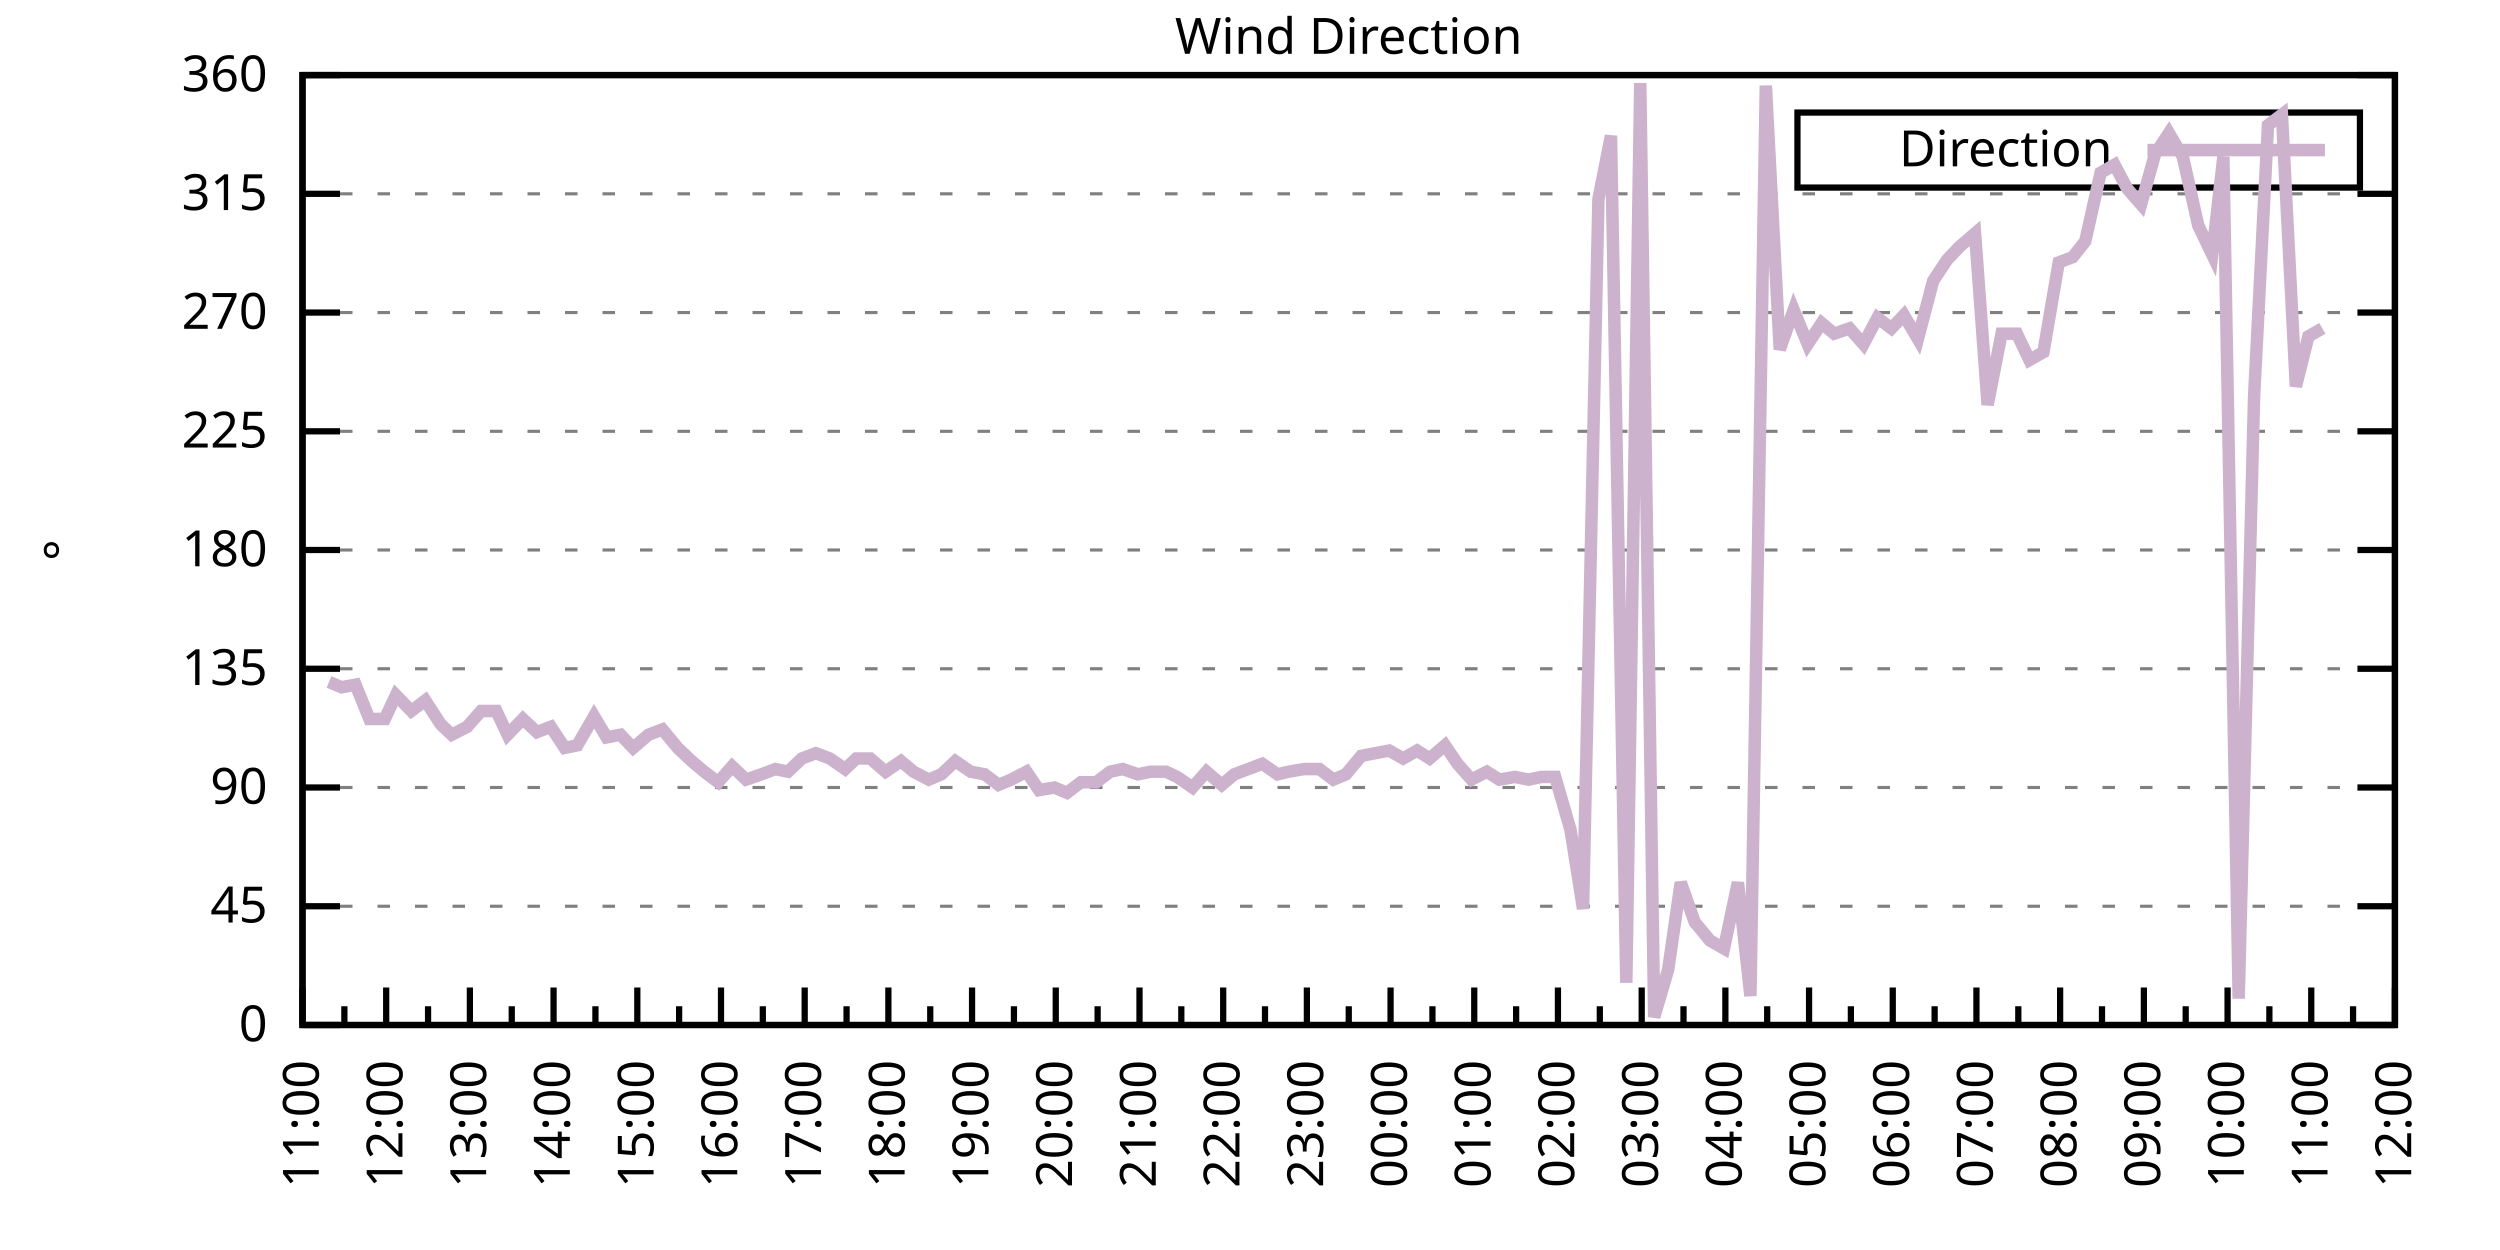
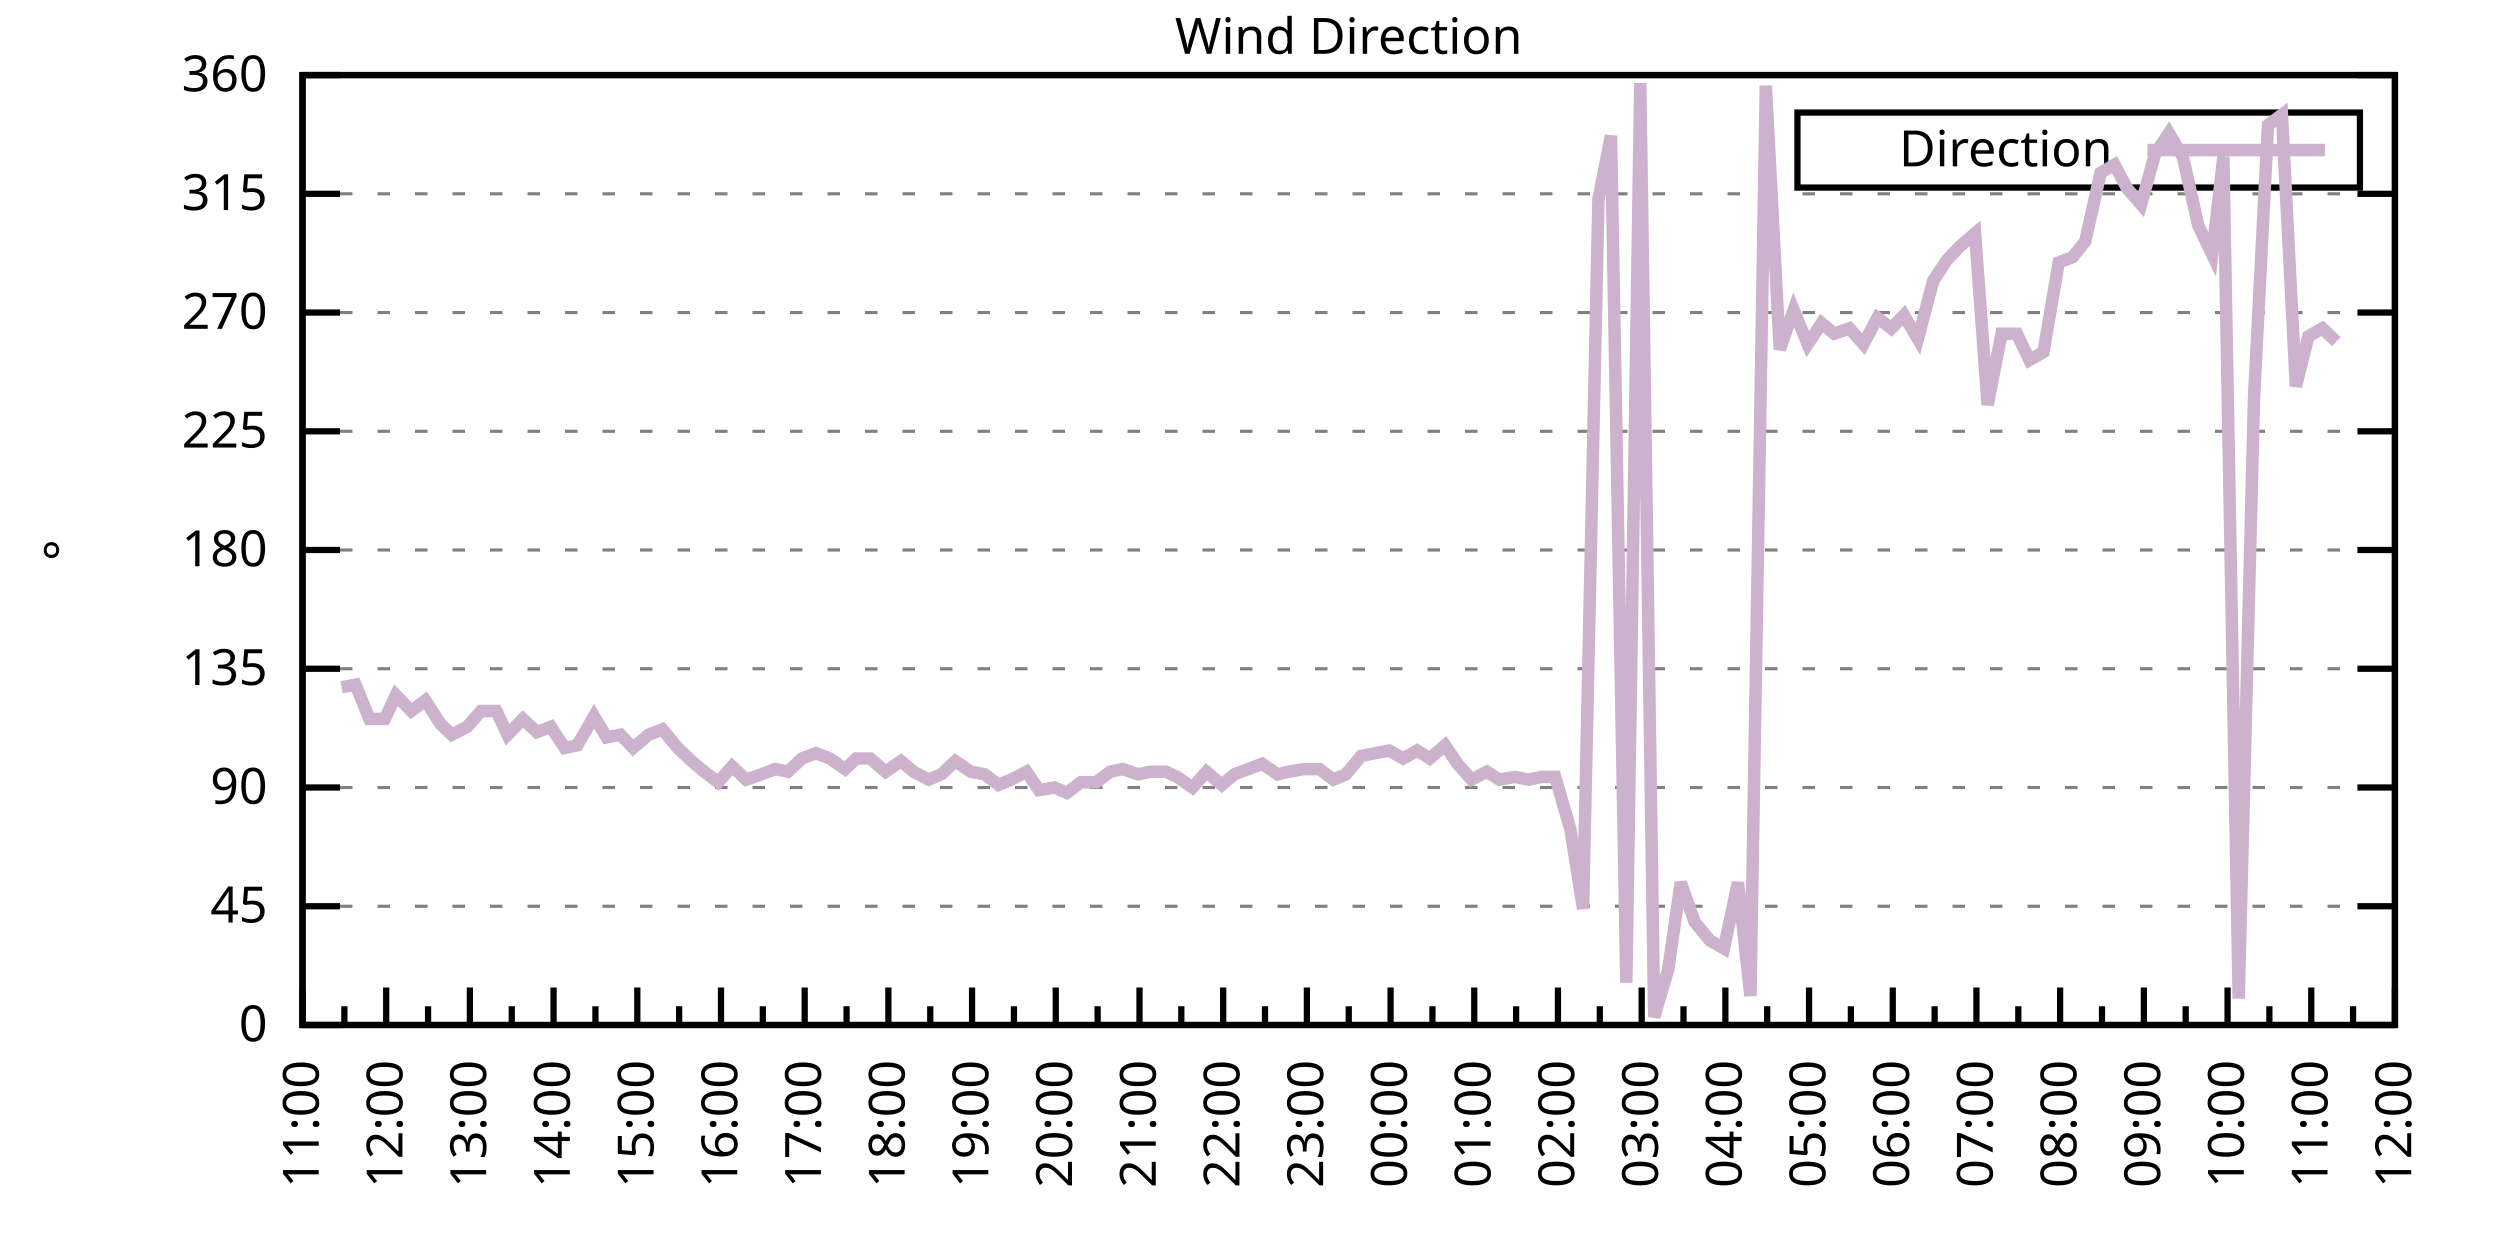
<svg xmlns="http://www.w3.org/2000/svg" xmlns:xlink="http://www.w3.org/1999/xlink" width="400" height="200" viewBox="0 0 400 200">
  <g id="gnuplot_canvas">
    <rect x="0" y="0" width="400" height="200" fill="none" />
    <defs>
      <circle id="gpDot" r="0.5" stroke-width="0.5" stroke="currentColor" />
      <path id="gpPt0" stroke-width="0.333" stroke="currentColor" d="M-1,0 h2 M0,-1 v2" />
      <path id="gpPt1" stroke-width="0.333" stroke="currentColor" d="M-1,-1 L1,1 M1,-1 L-1,1" />
      <path id="gpPt2" stroke-width="0.333" stroke="currentColor" d="M-1,0 L1,0 M0,-1 L0,1 M-1,-1 L1,1 M-1,1 L1,-1" />
      <rect id="gpPt3" stroke-width="0.333" stroke="currentColor" x="-1" y="-1" width="2" height="2" />
      <rect id="gpPt4" stroke-width="0.333" stroke="currentColor" fill="currentColor" x="-1" y="-1" width="2" height="2" />
      <circle id="gpPt5" stroke-width="0.333" stroke="currentColor" cx="0" cy="0" r="1" />
      <use xlink:href="#gpPt5" id="gpPt6" fill="currentColor" stroke="none" />
      <path id="gpPt7" stroke-width="0.333" stroke="currentColor" d="M0,-1.33 L-1.33,0.67 L1.33,0.67 z" />
      <use xlink:href="#gpPt7" id="gpPt8" fill="currentColor" stroke="none" />
      <use xlink:href="#gpPt7" id="gpPt9" stroke="currentColor" transform="rotate(180)" />
      <use xlink:href="#gpPt9" id="gpPt10" fill="currentColor" stroke="none" />
      <use xlink:href="#gpPt3" id="gpPt11" stroke="currentColor" transform="rotate(45)" />
      <use xlink:href="#gpPt11" id="gpPt12" fill="currentColor" stroke="none" />
      <path id="gpPt13" stroke-width="0.333" stroke="currentColor" d="M0,1.330 L1.265,0.411 L0.782,-1.067 L-0.782,-1.076 L-1.265,0.411 z" />
      <use xlink:href="#gpPt13" id="gpPt14" fill="currentColor" stroke="none" />
      <filter id="textbox" filterUnits="objectBoundingBox" x="0" y="0" height="1" width="1">
        <feFlood flood-color="white" flood-opacity="1" result="bgnd" />
        <feComposite in="SourceGraphic" in2="bgnd" operator="atop" />
      </filter>
      <filter id="greybox" filterUnits="objectBoundingBox" x="0" y="0" height="1" width="1">
        <feFlood flood-color="lightgrey" flood-opacity="1" result="grey" />
        <feComposite in="SourceGraphic" in2="grey" operator="atop" />
      </filter>
    </defs>
    <g fill="none" color="white" stroke="currentColor" stroke-width="1.00" stroke-linecap="butt" stroke-linejoin="miter">
</g>
    <g fill="none" color="black" stroke="currentColor" stroke-width="1.00" stroke-linecap="butt" stroke-linejoin="miter">
      <g stroke="none" shape-rendering="crispEdges">
        <polygon fill="rgb(255, 255, 255)" points="48.40,164.00 383.18,164.00 383.18,12.02 48.40,12.02 " />
      </g>
    </g>
    <g fill="none" color="black" stroke="currentColor" stroke-width="1.00" stroke-linecap="butt" stroke-linejoin="miter">
</g>
    <g fill="none" color="black" stroke="black" stroke-width="0.50" stroke-linecap="butt" stroke-linejoin="miter">
</g>
    <g fill="none" color="gray" stroke="currentColor" stroke-width="0.50" stroke-linecap="butt" stroke-linejoin="miter">
      <path stroke="gray" stroke-dasharray="2,4" class="gridline" d="M48.40,164.00 L383.19,164.00  " />
    </g>
    <g fill="none" color="gray" stroke="gray" stroke-width="1.00" stroke-linecap="butt" stroke-linejoin="miter">
</g>
    <g fill="none" color="black" stroke="currentColor" stroke-width="1.00" stroke-linecap="butt" stroke-linejoin="miter">
      <path stroke="black" d="M48.40,164.00 L54.40,164.00 M383.19,164.00 L377.19,164.00  " />
      <g transform="translate(42.80,166.60)" stroke="none" fill="black" font-family="Sans" font-size="8.00" text-anchor="end">
        <text>
          <tspan font-family="Sans"> 0</tspan>
        </text>
      </g>
    </g>
    <g fill="none" color="black" stroke="currentColor" stroke-width="1.00" stroke-linecap="butt" stroke-linejoin="miter">
</g>
    <g fill="none" color="black" stroke="black" stroke-width="0.50" stroke-linecap="butt" stroke-linejoin="miter">
</g>
    <g fill="none" color="gray" stroke="currentColor" stroke-width="0.50" stroke-linecap="butt" stroke-linejoin="miter">
      <path stroke="gray" stroke-dasharray="2,4" class="gridline" d="M48.40,145.00 L383.19,145.00  " />
    </g>
    <g fill="none" color="gray" stroke="gray" stroke-width="1.00" stroke-linecap="butt" stroke-linejoin="miter">
</g>
    <g fill="none" color="black" stroke="currentColor" stroke-width="1.00" stroke-linecap="butt" stroke-linejoin="miter">
      <path stroke="black" d="M48.40,145.00 L54.40,145.00 M383.19,145.00 L377.19,145.00  " />
      <g transform="translate(42.80,147.60)" stroke="none" fill="black" font-family="Sans" font-size="8.00" text-anchor="end">
        <text>
          <tspan font-family="Sans"> 45</tspan>
        </text>
      </g>
    </g>
    <g fill="none" color="black" stroke="currentColor" stroke-width="1.00" stroke-linecap="butt" stroke-linejoin="miter">
</g>
    <g fill="none" color="black" stroke="black" stroke-width="0.50" stroke-linecap="butt" stroke-linejoin="miter">
</g>
    <g fill="none" color="gray" stroke="currentColor" stroke-width="0.50" stroke-linecap="butt" stroke-linejoin="miter">
      <path stroke="gray" stroke-dasharray="2,4" class="gridline" d="M48.40,126.00 L383.19,126.00  " />
    </g>
    <g fill="none" color="gray" stroke="gray" stroke-width="1.00" stroke-linecap="butt" stroke-linejoin="miter">
</g>
    <g fill="none" color="black" stroke="currentColor" stroke-width="1.00" stroke-linecap="butt" stroke-linejoin="miter">
      <path stroke="black" d="M48.40,126.00 L54.40,126.00 M383.19,126.00 L377.19,126.00  " />
      <g transform="translate(42.80,128.60)" stroke="none" fill="black" font-family="Sans" font-size="8.00" text-anchor="end">
        <text>
          <tspan font-family="Sans"> 90</tspan>
        </text>
      </g>
    </g>
    <g fill="none" color="black" stroke="currentColor" stroke-width="1.00" stroke-linecap="butt" stroke-linejoin="miter">
</g>
    <g fill="none" color="black" stroke="black" stroke-width="0.50" stroke-linecap="butt" stroke-linejoin="miter">
</g>
    <g fill="none" color="gray" stroke="currentColor" stroke-width="0.50" stroke-linecap="butt" stroke-linejoin="miter">
      <path stroke="gray" stroke-dasharray="2,4" class="gridline" d="M48.40,107.00 L383.19,107.00  " />
    </g>
    <g fill="none" color="gray" stroke="gray" stroke-width="1.00" stroke-linecap="butt" stroke-linejoin="miter">
</g>
    <g fill="none" color="black" stroke="currentColor" stroke-width="1.00" stroke-linecap="butt" stroke-linejoin="miter">
      <path stroke="black" d="M48.40,107.00 L54.40,107.00 M383.19,107.00 L377.19,107.00  " />
      <g transform="translate(42.80,109.60)" stroke="none" fill="black" font-family="Sans" font-size="8.00" text-anchor="end">
        <text>
          <tspan font-family="Sans"> 135</tspan>
        </text>
      </g>
    </g>
    <g fill="none" color="black" stroke="currentColor" stroke-width="1.00" stroke-linecap="butt" stroke-linejoin="miter">
</g>
    <g fill="none" color="black" stroke="black" stroke-width="0.50" stroke-linecap="butt" stroke-linejoin="miter">
</g>
    <g fill="none" color="gray" stroke="currentColor" stroke-width="0.50" stroke-linecap="butt" stroke-linejoin="miter">
      <path stroke="gray" stroke-dasharray="2,4" class="gridline" d="M48.40,88.00 L383.19,88.00  " />
    </g>
    <g fill="none" color="gray" stroke="gray" stroke-width="1.00" stroke-linecap="butt" stroke-linejoin="miter">
</g>
    <g fill="none" color="black" stroke="currentColor" stroke-width="1.00" stroke-linecap="butt" stroke-linejoin="miter">
      <path stroke="black" d="M48.40,88.00 L54.40,88.00 M383.19,88.00 L377.19,88.00  " />
      <g transform="translate(42.80,90.60)" stroke="none" fill="black" font-family="Sans" font-size="8.00" text-anchor="end">
        <text>
          <tspan font-family="Sans"> 180</tspan>
        </text>
      </g>
    </g>
    <g fill="none" color="black" stroke="currentColor" stroke-width="1.00" stroke-linecap="butt" stroke-linejoin="miter">
</g>
    <g fill="none" color="black" stroke="black" stroke-width="0.50" stroke-linecap="butt" stroke-linejoin="miter">
</g>
    <g fill="none" color="gray" stroke="currentColor" stroke-width="0.50" stroke-linecap="butt" stroke-linejoin="miter">
      <path stroke="gray" stroke-dasharray="2,4" class="gridline" d="M48.40,69.01 L383.19,69.01  " />
    </g>
    <g fill="none" color="gray" stroke="gray" stroke-width="1.00" stroke-linecap="butt" stroke-linejoin="miter">
</g>
    <g fill="none" color="black" stroke="currentColor" stroke-width="1.00" stroke-linecap="butt" stroke-linejoin="miter">
      <path stroke="black" d="M48.40,69.01 L54.40,69.01 M383.19,69.01 L377.19,69.01  " />
      <g transform="translate(42.80,71.61)" stroke="none" fill="black" font-family="Sans" font-size="8.00" text-anchor="end">
        <text>
          <tspan font-family="Sans"> 225</tspan>
        </text>
      </g>
    </g>
    <g fill="none" color="black" stroke="currentColor" stroke-width="1.00" stroke-linecap="butt" stroke-linejoin="miter">
</g>
    <g fill="none" color="black" stroke="black" stroke-width="0.50" stroke-linecap="butt" stroke-linejoin="miter">
</g>
    <g fill="none" color="gray" stroke="currentColor" stroke-width="0.50" stroke-linecap="butt" stroke-linejoin="miter">
      <path stroke="gray" stroke-dasharray="2,4" class="gridline" d="M48.40,50.01 L383.19,50.01  " />
    </g>
    <g fill="none" color="gray" stroke="gray" stroke-width="1.00" stroke-linecap="butt" stroke-linejoin="miter">
</g>
    <g fill="none" color="black" stroke="currentColor" stroke-width="1.00" stroke-linecap="butt" stroke-linejoin="miter">
      <path stroke="black" d="M48.40,50.01 L54.40,50.01 M383.19,50.01 L377.19,50.01  " />
      <g transform="translate(42.80,52.61)" stroke="none" fill="black" font-family="Sans" font-size="8.00" text-anchor="end">
        <text>
          <tspan font-family="Sans"> 270</tspan>
        </text>
      </g>
    </g>
    <g fill="none" color="black" stroke="currentColor" stroke-width="1.00" stroke-linecap="butt" stroke-linejoin="miter">
</g>
    <g fill="none" color="black" stroke="black" stroke-width="0.50" stroke-linecap="butt" stroke-linejoin="miter">
</g>
    <g fill="none" color="gray" stroke="currentColor" stroke-width="0.50" stroke-linecap="butt" stroke-linejoin="miter">
      <path stroke="gray" stroke-dasharray="2,4" class="gridline" d="M48.40,31.01 L383.19,31.01  " />
    </g>
    <g fill="none" color="gray" stroke="gray" stroke-width="1.00" stroke-linecap="butt" stroke-linejoin="miter">
</g>
    <g fill="none" color="black" stroke="currentColor" stroke-width="1.00" stroke-linecap="butt" stroke-linejoin="miter">
      <path stroke="black" d="M48.40,31.01 L54.40,31.01 M383.19,31.01 L377.19,31.01  " />
      <g transform="translate(42.80,33.61)" stroke="none" fill="black" font-family="Sans" font-size="8.00" text-anchor="end">
        <text>
          <tspan font-family="Sans"> 315</tspan>
        </text>
      </g>
    </g>
    <g fill="none" color="black" stroke="currentColor" stroke-width="1.00" stroke-linecap="butt" stroke-linejoin="miter">
</g>
    <g fill="none" color="black" stroke="black" stroke-width="0.50" stroke-linecap="butt" stroke-linejoin="miter">
</g>
    <g fill="none" color="gray" stroke="currentColor" stroke-width="0.50" stroke-linecap="butt" stroke-linejoin="miter">
      <path stroke="gray" stroke-dasharray="2,4" class="gridline" d="M48.40,12.01 L383.19,12.01  " />
    </g>
    <g fill="none" color="gray" stroke="gray" stroke-width="1.00" stroke-linecap="butt" stroke-linejoin="miter">
</g>
    <g fill="none" color="black" stroke="currentColor" stroke-width="1.00" stroke-linecap="butt" stroke-linejoin="miter">
      <path stroke="black" d="M48.40,12.01 L54.40,12.01 M383.19,12.01 L377.19,12.01  " />
      <g transform="translate(42.80,14.61)" stroke="none" fill="black" font-family="Sans" font-size="8.00" text-anchor="end">
        <text>
          <tspan font-family="Sans"> 360</tspan>
        </text>
      </g>
    </g>
    <g fill="none" color="black" stroke="currentColor" stroke-width="1.00" stroke-linecap="butt" stroke-linejoin="miter">
      <path stroke="black" d="M48.40,164.00 L48.40,158.00  " />
      <g transform="translate(51.00,169.60) rotate(270)" stroke="none" fill="black" font-family="Sans" font-size="8.00" text-anchor="end">
        <text>
          <tspan font-family="Sans">11:00</tspan>
        </text>
      </g>
    </g>
    <g fill="none" color="black" stroke="currentColor" stroke-width="1.00" stroke-linecap="butt" stroke-linejoin="miter">
      <path stroke="black" d="M55.10,164.00 L55.10,161.00 M61.79,164.00 L61.79,158.00  " />
      <g transform="translate(64.39,169.60) rotate(270)" stroke="none" fill="black" font-family="Sans" font-size="8.00" text-anchor="end">
        <text>
          <tspan font-family="Sans">12:00</tspan>
        </text>
      </g>
    </g>
    <g fill="none" color="black" stroke="currentColor" stroke-width="1.00" stroke-linecap="butt" stroke-linejoin="miter">
      <path stroke="black" d="M68.49,164.00 L68.49,161.00 M75.18,164.00 L75.18,158.00  " />
      <g transform="translate(77.78,169.60) rotate(270)" stroke="none" fill="black" font-family="Sans" font-size="8.00" text-anchor="end">
        <text>
          <tspan font-family="Sans">13:00</tspan>
        </text>
      </g>
    </g>
    <g fill="none" color="black" stroke="currentColor" stroke-width="1.00" stroke-linecap="butt" stroke-linejoin="miter">
      <path stroke="black" d="M81.88,164.00 L81.88,161.00 M88.57,164.00 L88.57,158.00  " />
      <g transform="translate(91.17,169.60) rotate(270)" stroke="none" fill="black" font-family="Sans" font-size="8.00" text-anchor="end">
        <text>
          <tspan font-family="Sans">14:00</tspan>
        </text>
      </g>
    </g>
    <g fill="none" color="black" stroke="currentColor" stroke-width="1.00" stroke-linecap="butt" stroke-linejoin="miter">
      <path stroke="black" d="M95.27,164.00 L95.27,161.00 M101.97,164.00 L101.97,158.00  " />
      <g transform="translate(104.57,169.60) rotate(270)" stroke="none" fill="black" font-family="Sans" font-size="8.00" text-anchor="end">
        <text>
          <tspan font-family="Sans">15:00</tspan>
        </text>
      </g>
    </g>
    <g fill="none" color="black" stroke="currentColor" stroke-width="1.00" stroke-linecap="butt" stroke-linejoin="miter">
      <path stroke="black" d="M108.66,164.00 L108.66,161.00 M115.36,164.00 L115.36,158.00  " />
      <g transform="translate(117.96,169.60) rotate(270)" stroke="none" fill="black" font-family="Sans" font-size="8.00" text-anchor="end">
        <text>
          <tspan font-family="Sans">16:00</tspan>
        </text>
      </g>
    </g>
    <g fill="none" color="black" stroke="currentColor" stroke-width="1.00" stroke-linecap="butt" stroke-linejoin="miter">
      <path stroke="black" d="M122.05,164.00 L122.05,161.00 M128.75,164.00 L128.75,158.00  " />
      <g transform="translate(131.35,169.60) rotate(270)" stroke="none" fill="black" font-family="Sans" font-size="8.00" text-anchor="end">
        <text>
          <tspan font-family="Sans">17:00</tspan>
        </text>
      </g>
    </g>
    <g fill="none" color="black" stroke="currentColor" stroke-width="1.00" stroke-linecap="butt" stroke-linejoin="miter">
      <path stroke="black" d="M135.45,164.00 L135.45,161.00 M142.14,164.00 L142.14,158.00  " />
      <g transform="translate(144.74,169.60) rotate(270)" stroke="none" fill="black" font-family="Sans" font-size="8.00" text-anchor="end">
        <text>
          <tspan font-family="Sans">18:00</tspan>
        </text>
      </g>
    </g>
    <g fill="none" color="black" stroke="currentColor" stroke-width="1.00" stroke-linecap="butt" stroke-linejoin="miter">
      <path stroke="black" d="M148.84,164.00 L148.84,161.00 M155.53,164.00 L155.53,158.00  " />
      <g transform="translate(158.13,169.60) rotate(270)" stroke="none" fill="black" font-family="Sans" font-size="8.00" text-anchor="end">
        <text>
          <tspan font-family="Sans">19:00</tspan>
        </text>
      </g>
    </g>
    <g fill="none" color="black" stroke="currentColor" stroke-width="1.00" stroke-linecap="butt" stroke-linejoin="miter">
      <path stroke="black" d="M162.23,164.00 L162.23,161.00 M168.92,164.00 L168.92,158.00  " />
      <g transform="translate(171.52,169.60) rotate(270)" stroke="none" fill="black" font-family="Sans" font-size="8.00" text-anchor="end">
        <text>
          <tspan font-family="Sans">20:00</tspan>
        </text>
      </g>
    </g>
    <g fill="none" color="black" stroke="currentColor" stroke-width="1.00" stroke-linecap="butt" stroke-linejoin="miter">
      <path stroke="black" d="M175.62,164.00 L175.62,161.00 M182.32,164.00 L182.32,158.00  " />
      <g transform="translate(184.92,169.60) rotate(270)" stroke="none" fill="black" font-family="Sans" font-size="8.00" text-anchor="end">
        <text>
          <tspan font-family="Sans">21:00</tspan>
        </text>
      </g>
    </g>
    <g fill="none" color="black" stroke="currentColor" stroke-width="1.00" stroke-linecap="butt" stroke-linejoin="miter">
      <path stroke="black" d="M189.01,164.00 L189.01,161.00 M195.71,164.00 L195.71,158.00  " />
      <g transform="translate(198.31,169.60) rotate(270)" stroke="none" fill="black" font-family="Sans" font-size="8.00" text-anchor="end">
        <text>
          <tspan font-family="Sans">22:00</tspan>
        </text>
      </g>
    </g>
    <g fill="none" color="black" stroke="currentColor" stroke-width="1.00" stroke-linecap="butt" stroke-linejoin="miter">
      <path stroke="black" d="M202.40,164.00 L202.40,161.00 M209.10,164.00 L209.10,158.00  " />
      <g transform="translate(211.70,169.60) rotate(270)" stroke="none" fill="black" font-family="Sans" font-size="8.00" text-anchor="end">
        <text>
          <tspan font-family="Sans">23:00</tspan>
        </text>
      </g>
    </g>
    <g fill="none" color="black" stroke="currentColor" stroke-width="1.00" stroke-linecap="butt" stroke-linejoin="miter">
      <path stroke="black" d="M215.80,164.00 L215.80,161.00 M222.49,164.00 L222.49,158.00  " />
      <g transform="translate(225.09,169.60) rotate(270)" stroke="none" fill="black" font-family="Sans" font-size="8.00" text-anchor="end">
        <text>
          <tspan font-family="Sans">00:00</tspan>
        </text>
      </g>
    </g>
    <g fill="none" color="black" stroke="currentColor" stroke-width="1.00" stroke-linecap="butt" stroke-linejoin="miter">
      <path stroke="black" d="M229.19,164.00 L229.19,161.00 M235.88,164.00 L235.88,158.00  " />
      <g transform="translate(238.48,169.60) rotate(270)" stroke="none" fill="black" font-family="Sans" font-size="8.00" text-anchor="end">
        <text>
          <tspan font-family="Sans">01:00</tspan>
        </text>
      </g>
    </g>
    <g fill="none" color="black" stroke="currentColor" stroke-width="1.00" stroke-linecap="butt" stroke-linejoin="miter">
      <path stroke="black" d="M242.58,164.00 L242.58,161.00 M249.27,164.00 L249.27,158.00  " />
      <g transform="translate(251.87,169.60) rotate(270)" stroke="none" fill="black" font-family="Sans" font-size="8.00" text-anchor="end">
        <text>
          <tspan font-family="Sans">02:00</tspan>
        </text>
      </g>
    </g>
    <g fill="none" color="black" stroke="currentColor" stroke-width="1.00" stroke-linecap="butt" stroke-linejoin="miter">
      <path stroke="black" d="M255.97,164.00 L255.97,161.00 M262.67,164.00 L262.67,158.00  " />
      <g transform="translate(265.27,169.60) rotate(270)" stroke="none" fill="black" font-family="Sans" font-size="8.00" text-anchor="end">
        <text>
          <tspan font-family="Sans">03:00</tspan>
        </text>
      </g>
    </g>
    <g fill="none" color="black" stroke="currentColor" stroke-width="1.00" stroke-linecap="butt" stroke-linejoin="miter">
      <path stroke="black" d="M269.36,164.00 L269.36,161.00 M276.06,164.00 L276.06,158.00  " />
      <g transform="translate(278.66,169.60) rotate(270)" stroke="none" fill="black" font-family="Sans" font-size="8.00" text-anchor="end">
        <text>
          <tspan font-family="Sans">04:00</tspan>
        </text>
      </g>
    </g>
    <g fill="none" color="black" stroke="currentColor" stroke-width="1.00" stroke-linecap="butt" stroke-linejoin="miter">
      <path stroke="black" d="M282.75,164.00 L282.75,161.00 M289.45,164.00 L289.45,158.00  " />
      <g transform="translate(292.05,169.60) rotate(270)" stroke="none" fill="black" font-family="Sans" font-size="8.00" text-anchor="end">
        <text>
          <tspan font-family="Sans">05:00</tspan>
        </text>
      </g>
    </g>
    <g fill="none" color="black" stroke="currentColor" stroke-width="1.00" stroke-linecap="butt" stroke-linejoin="miter">
      <path stroke="black" d="M296.14,164.00 L296.14,161.00 M302.84,164.00 L302.84,158.00  " />
      <g transform="translate(305.44,169.60) rotate(270)" stroke="none" fill="black" font-family="Sans" font-size="8.00" text-anchor="end">
        <text>
          <tspan font-family="Sans">06:00</tspan>
        </text>
      </g>
    </g>
    <g fill="none" color="black" stroke="currentColor" stroke-width="1.00" stroke-linecap="butt" stroke-linejoin="miter">
      <path stroke="black" d="M309.54,164.00 L309.54,161.00 M316.23,164.00 L316.23,158.00  " />
      <g transform="translate(318.83,169.60) rotate(270)" stroke="none" fill="black" font-family="Sans" font-size="8.00" text-anchor="end">
        <text>
          <tspan font-family="Sans">07:00</tspan>
        </text>
      </g>
    </g>
    <g fill="none" color="black" stroke="currentColor" stroke-width="1.00" stroke-linecap="butt" stroke-linejoin="miter">
      <path stroke="black" d="M322.93,164.00 L322.93,161.00 M329.62,164.00 L329.62,158.00  " />
      <g transform="translate(332.22,169.60) rotate(270)" stroke="none" fill="black" font-family="Sans" font-size="8.00" text-anchor="end">
        <text>
          <tspan font-family="Sans">08:00</tspan>
        </text>
      </g>
    </g>
    <g fill="none" color="black" stroke="currentColor" stroke-width="1.00" stroke-linecap="butt" stroke-linejoin="miter">
      <path stroke="black" d="M336.32,164.00 L336.32,161.00 M343.02,164.00 L343.02,158.00  " />
      <g transform="translate(345.62,169.60) rotate(270)" stroke="none" fill="black" font-family="Sans" font-size="8.00" text-anchor="end">
        <text>
          <tspan font-family="Sans">09:00</tspan>
        </text>
      </g>
    </g>
    <g fill="none" color="black" stroke="currentColor" stroke-width="1.00" stroke-linecap="butt" stroke-linejoin="miter">
      <path stroke="black" d="M349.71,164.00 L349.71,161.00 M356.41,164.00 L356.41,158.00  " />
      <g transform="translate(359.01,169.60) rotate(270)" stroke="none" fill="black" font-family="Sans" font-size="8.00" text-anchor="end">
        <text>
          <tspan font-family="Sans">10:00</tspan>
        </text>
      </g>
    </g>
    <g fill="none" color="black" stroke="currentColor" stroke-width="1.00" stroke-linecap="butt" stroke-linejoin="miter">
      <path stroke="black" d="M363.10,164.00 L363.10,161.00 M369.80,164.00 L369.80,158.00  " />
      <g transform="translate(372.40,169.60) rotate(270)" stroke="none" fill="black" font-family="Sans" font-size="8.00" text-anchor="end">
        <text>
          <tspan font-family="Sans">11:00</tspan>
        </text>
      </g>
    </g>
    <g fill="none" color="black" stroke="currentColor" stroke-width="1.00" stroke-linecap="butt" stroke-linejoin="miter">
      <path stroke="black" d="M376.49,164.00 L376.49,161.00 M383.19,164.00 L383.19,158.00  " />
      <g transform="translate(385.79,169.60) rotate(270)" stroke="none" fill="black" font-family="Sans" font-size="8.00" text-anchor="end">
        <text>
          <tspan font-family="Sans">12:00</tspan>
        </text>
      </g>
    </g>
    <g fill="none" color="black" stroke="currentColor" stroke-width="1.00" stroke-linecap="butt" stroke-linejoin="miter">
</g>
    <g fill="none" color="black" stroke="currentColor" stroke-width="1.00" stroke-linecap="butt" stroke-linejoin="miter">
      <path stroke="black" d="M48.40,12.01 L48.40,164.00 L383.19,164.00 L383.19,12.01 L48.40,12.01 Z  " />
    </g>
    <g fill="none" color="black" stroke="currentColor" stroke-width="1.00" stroke-linecap="butt" stroke-linejoin="miter">
      <g transform="translate(12.80,88.01) rotate(270)" stroke="none" fill="black" font-family="Sans" font-size="8.00" text-anchor="middle">
        <text>
          <tspan font-family="Sans">°</tspan>
        </text>
      </g>
    </g>
    <g fill="none" color="black" stroke="currentColor" stroke-width="1.00" stroke-linecap="butt" stroke-linejoin="miter">
</g>
    <g fill="none" color="black" stroke="currentColor" stroke-width="1.00" stroke-linecap="butt" stroke-linejoin="miter">
      <path stroke="black" d="M287.59,30.01 L287.59,18.01 L377.59,18.01 L377.59,30.01 L287.59,30.01 Z  " />
    </g>
    <g id="Wind_direction_plot_1">
      <g fill="none" color="white" stroke="black" stroke-width="2.00" stroke-linecap="butt" stroke-linejoin="miter">
</g>
      <g fill="none" color="black" stroke="currentColor" stroke-width="2.00" stroke-linecap="butt" stroke-linejoin="miter">
        <g transform="translate(337.99,26.61)" stroke="none" fill="black" font-family="Sans" font-size="8.00" text-anchor="end">
          <text>
            <tspan font-family="Sans">Direction</tspan>
          </text>
        </g>
      </g>
      <g fill="none" color="black" stroke="currentColor" stroke-width="2.00" stroke-linecap="butt" stroke-linejoin="miter">
-         <path stroke="rgb(204, 178, 204)" d="M343.59,24.01 L371.99,24.01 M52.64,109.11 L54.65,109.96 L56.88,109.54 L59.11,115.03 L61.57,115.03 L63.35,111.23   L65.81,113.76 L68.04,112.07 L70.50,115.87 L72.28,117.56 L74.74,116.29 L76.97,113.76 L79.42,113.76 L81.21,117.56   L83.66,115.03 L85.90,117.14 L88.13,116.29 L90.36,119.67 L92.37,119.25 L95.05,114.60 L97.06,117.98 L99.29,117.56   L101.30,119.67 L103.75,117.56 L105.98,116.71 L108.44,119.67 L110.67,121.78 L112.68,123.47 L114.91,125.16 L117.14,122.62   L119.38,124.74 L121.83,123.89 L124.06,123.05 L126.07,123.47 L128.30,121.36 L130.54,120.51 L132.77,121.36 L135.22,123.05   L137.01,121.36 L139.24,121.36 L141.69,123.47 L144.15,121.78 L146.16,123.47 L148.61,124.74 L150.62,123.89 L152.85,121.78   L155.31,123.47 L157.54,123.89 L159.77,125.58 L161.78,124.74 L164.24,123.47 L166.25,126.42 L168.70,126.00 L170.71,126.85   L172.94,125.16 L175.40,125.16 L177.63,123.47 L179.64,123.05 L182.09,123.89 L184.10,123.47 L186.56,123.47 L188.34,124.31   L190.80,126.00 L193.03,123.47 L195.48,125.58 L197.49,123.89 L199.73,123.05 L201.96,122.20 L204.41,123.89 L206.20,123.47   L208.65,123.05 L211.11,123.05 L213.34,124.74 L215.35,123.89 L217.80,120.94 L220.04,120.51 L222.27,120.09 L224.50,121.36   L226.73,120.09 L228.74,121.36 L231.20,119.25 L233.20,122.20 L235.44,124.74 L237.89,123.47 L239.90,124.74 L242.36,124.31   L244.59,124.74 L246.60,124.31 L248.83,124.31 L251.28,132.76 L253.29,145.42 L255.75,31.85 L257.76,21.72 L260.21,157.24   L262.44,13.28 L264.67,162.73 L266.91,155.13 L268.92,141.20 L271.15,147.53 L273.60,150.49 L275.83,151.76 L278.07,141.20   L280.07,159.36 L282.53,13.70 L284.76,55.92 L286.99,49.59 L289.23,55.07 L291.46,51.70 L293.47,53.39 L295.92,52.54   L298.15,55.07 L300.39,50.85 L302.62,52.54 L304.63,50.43 L306.86,54.23 L309.31,44.94 L311.54,41.56 L313.55,39.45   L316.01,37.34 L318.02,64.78 L320.25,53.39 L322.70,53.39 L324.71,57.61 L326.95,56.34 L329.40,41.99 L331.63,41.14   L333.64,38.61 L336.10,27.63 L338.33,26.36 L340.34,30.16 L342.57,32.70 L344.80,24.68 L347.03,21.30 L349.26,25.10   L351.72,36.08 L353.95,40.72 L355.74,25.10 L358.19,159.78 L360.65,63.52 L362.88,20.03 L365.11,18.34 L367.34,61.83   L369.35,53.81 L371.58,52.54  " />
+         <path stroke="rgb(204, 178, 204)" d="M343.59,24.01 L371.99,24.01 M54.65,109.96 L56.88,109.54 L59.11,115.03 L61.57,115.03 L63.35,111.23 L65.81,113.76   L68.04,112.07 L70.50,115.87 L72.28,117.56 L74.74,116.29 L76.97,113.76 L79.42,113.76 L81.21,117.56 L83.66,115.03   L85.90,117.14 L88.13,116.29 L90.36,119.67 L92.37,119.25 L95.05,114.60 L97.06,117.98 L99.29,117.56 L101.30,119.67   L103.75,117.56 L105.98,116.71 L108.44,119.67 L110.67,121.78 L112.68,123.47 L114.91,125.16 L117.14,122.62 L119.38,124.74   L121.83,123.89 L124.06,123.05 L126.07,123.47 L128.30,121.36 L130.54,120.51 L132.77,121.36 L135.22,123.05 L137.01,121.36   L139.24,121.36 L141.69,123.47 L144.15,121.78 L146.16,123.47 L148.61,124.74 L150.62,123.89 L152.85,121.78 L155.31,123.47   L157.54,123.89 L159.77,125.58 L161.78,124.74 L164.24,123.47 L166.25,126.42 L168.70,126.00 L170.71,126.85 L172.94,125.16   L175.40,125.16 L177.63,123.47 L179.64,123.05 L182.09,123.89 L184.10,123.47 L186.56,123.47 L188.34,124.31 L190.80,126.00   L193.03,123.47 L195.48,125.58 L197.49,123.89 L199.73,123.05 L201.96,122.20 L204.41,123.89 L206.20,123.47 L208.65,123.05   L211.11,123.05 L213.34,124.74 L215.35,123.89 L217.80,120.94 L220.04,120.51 L222.27,120.09 L224.50,121.36 L226.73,120.09   L228.74,121.36 L231.20,119.25 L233.20,122.20 L235.44,124.74 L237.89,123.47 L239.90,124.74 L242.36,124.31 L244.59,124.74   L246.60,124.31 L248.83,124.31 L251.28,132.76 L253.29,145.42 L255.75,31.85 L257.76,21.72 L260.21,157.24 L262.44,13.28   L264.67,162.73 L266.91,155.13 L268.92,141.20 L271.15,147.53 L273.60,150.49 L275.83,151.76 L278.07,141.20 L280.07,159.36   L282.53,13.70 L284.76,55.92 L286.99,49.59 L289.23,55.07 L291.46,51.70 L293.47,53.39 L295.92,52.54 L298.15,55.07   L300.39,50.85 L302.62,52.54 L304.63,50.43 L306.86,54.23 L309.31,44.94 L311.54,41.56 L313.55,39.45 L316.01,37.34   L318.02,64.78 L320.25,53.39 L322.70,53.39 L324.71,57.61 L326.95,56.34 L329.40,41.99 L331.63,41.14 L333.64,38.61   L336.10,27.63 L338.33,26.36 L340.34,30.16 L342.57,32.70 L344.80,24.68 L347.03,21.30 L349.26,25.10 L351.72,36.08   L353.95,40.72 L355.74,25.10 L358.19,159.78 L360.65,63.52 L362.88,20.03 L365.11,18.34 L367.34,61.83 L369.35,53.81   L371.58,52.54 L373.82,54.65  " />
      </g>
    </g>
    <g fill="none" color="black" stroke="currentColor" stroke-width="2.00" stroke-linecap="butt" stroke-linejoin="miter">
</g>
    <g fill="none" color="black" stroke="black" stroke-width="1.00" stroke-linecap="butt" stroke-linejoin="miter">
</g>
    <g fill="none" color="black" stroke="currentColor" stroke-width="1.00" stroke-linecap="butt" stroke-linejoin="miter">
      <path stroke="black" d="M48.40,12.01 L48.40,164.00 L383.19,164.00 L383.19,12.01 L48.40,12.01 Z  " />
    </g>
    <g fill="none" color="black" stroke="currentColor" stroke-width="1.00" stroke-linecap="butt" stroke-linejoin="miter">
      <g transform="translate(215.79,8.61)" stroke="none" fill="black" font-family="Sans" font-size="8.00" text-anchor="middle">
        <text>
          <tspan font-family="Sans">Wind Direction</tspan>
        </text>
      </g>
    </g>
    <g fill="none" color="black" stroke="currentColor" stroke-width="1.00" stroke-linecap="butt" stroke-linejoin="miter">
</g>
  </g>
</svg>
